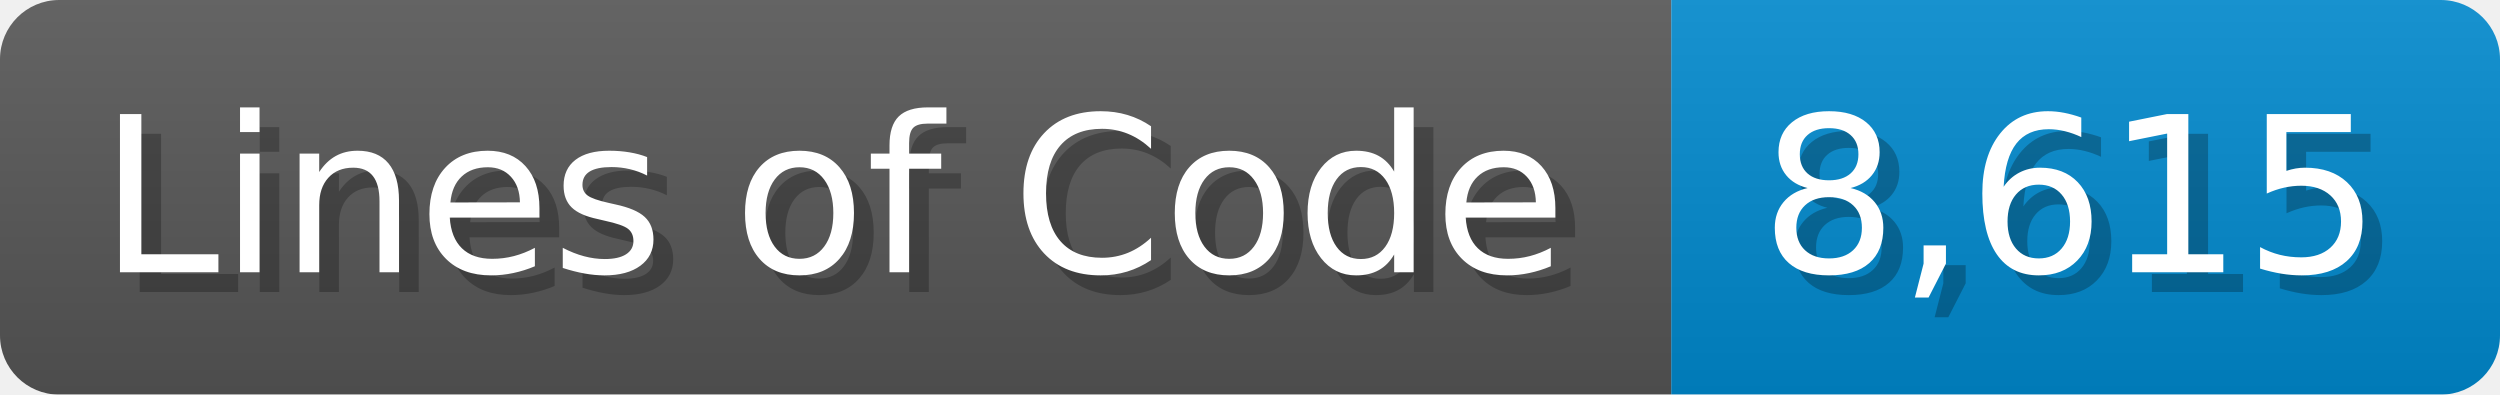
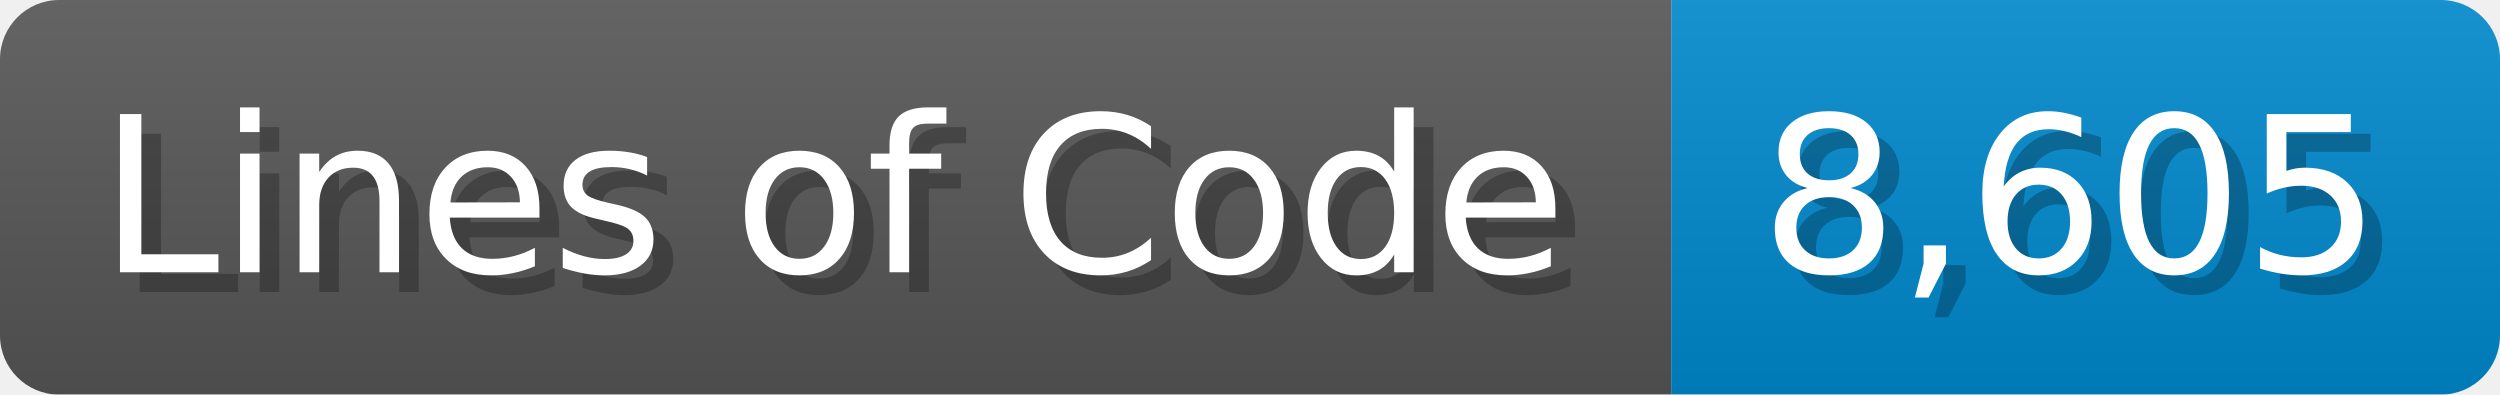
<svg xmlns="http://www.w3.org/2000/svg" width="126.7" height="20" viewBox="0 0 1267 200">
  <linearGradient id="a" x2="0" y2="100%">
    <stop offset="0" stop-opacity=".1" stop-color="#EEE" />
    <stop offset="1" stop-opacity=".1" />
  </linearGradient>
  <mask id="m">
    <rect width="1267" height="200" rx="30" fill="#FFF" />
  </mask>
  <g mask="url(#m)">
    <rect width="847" height="200" fill="#555" />
    <rect width="420" height="200" fill="#08C" x="847" />
    <rect width="1267" height="200" fill="url(#a)" />
  </g>
  <g fill="#fff" text-anchor="start" font-family="Verdana,DejaVu Sans,sans-serif" font-size="110">
    <text x="60" y="148" textLength="747" fill="#000" opacity="0.25">Lines of Code</text>
    <text x="50" y="138" textLength="747">Lines of Code</text>
-     <text x="902" y="148" textLength="320" fill="#000" opacity="0.25">8,615</text>
-     <text x="892" y="138" textLength="320">8,615</text>
+     <text x="902" y="148" textLength="320" fill="#000" opacity="0.25">8,605</text>
+     <text x="892" y="138" textLength="320">8,605</text>
  </g>
</svg>
